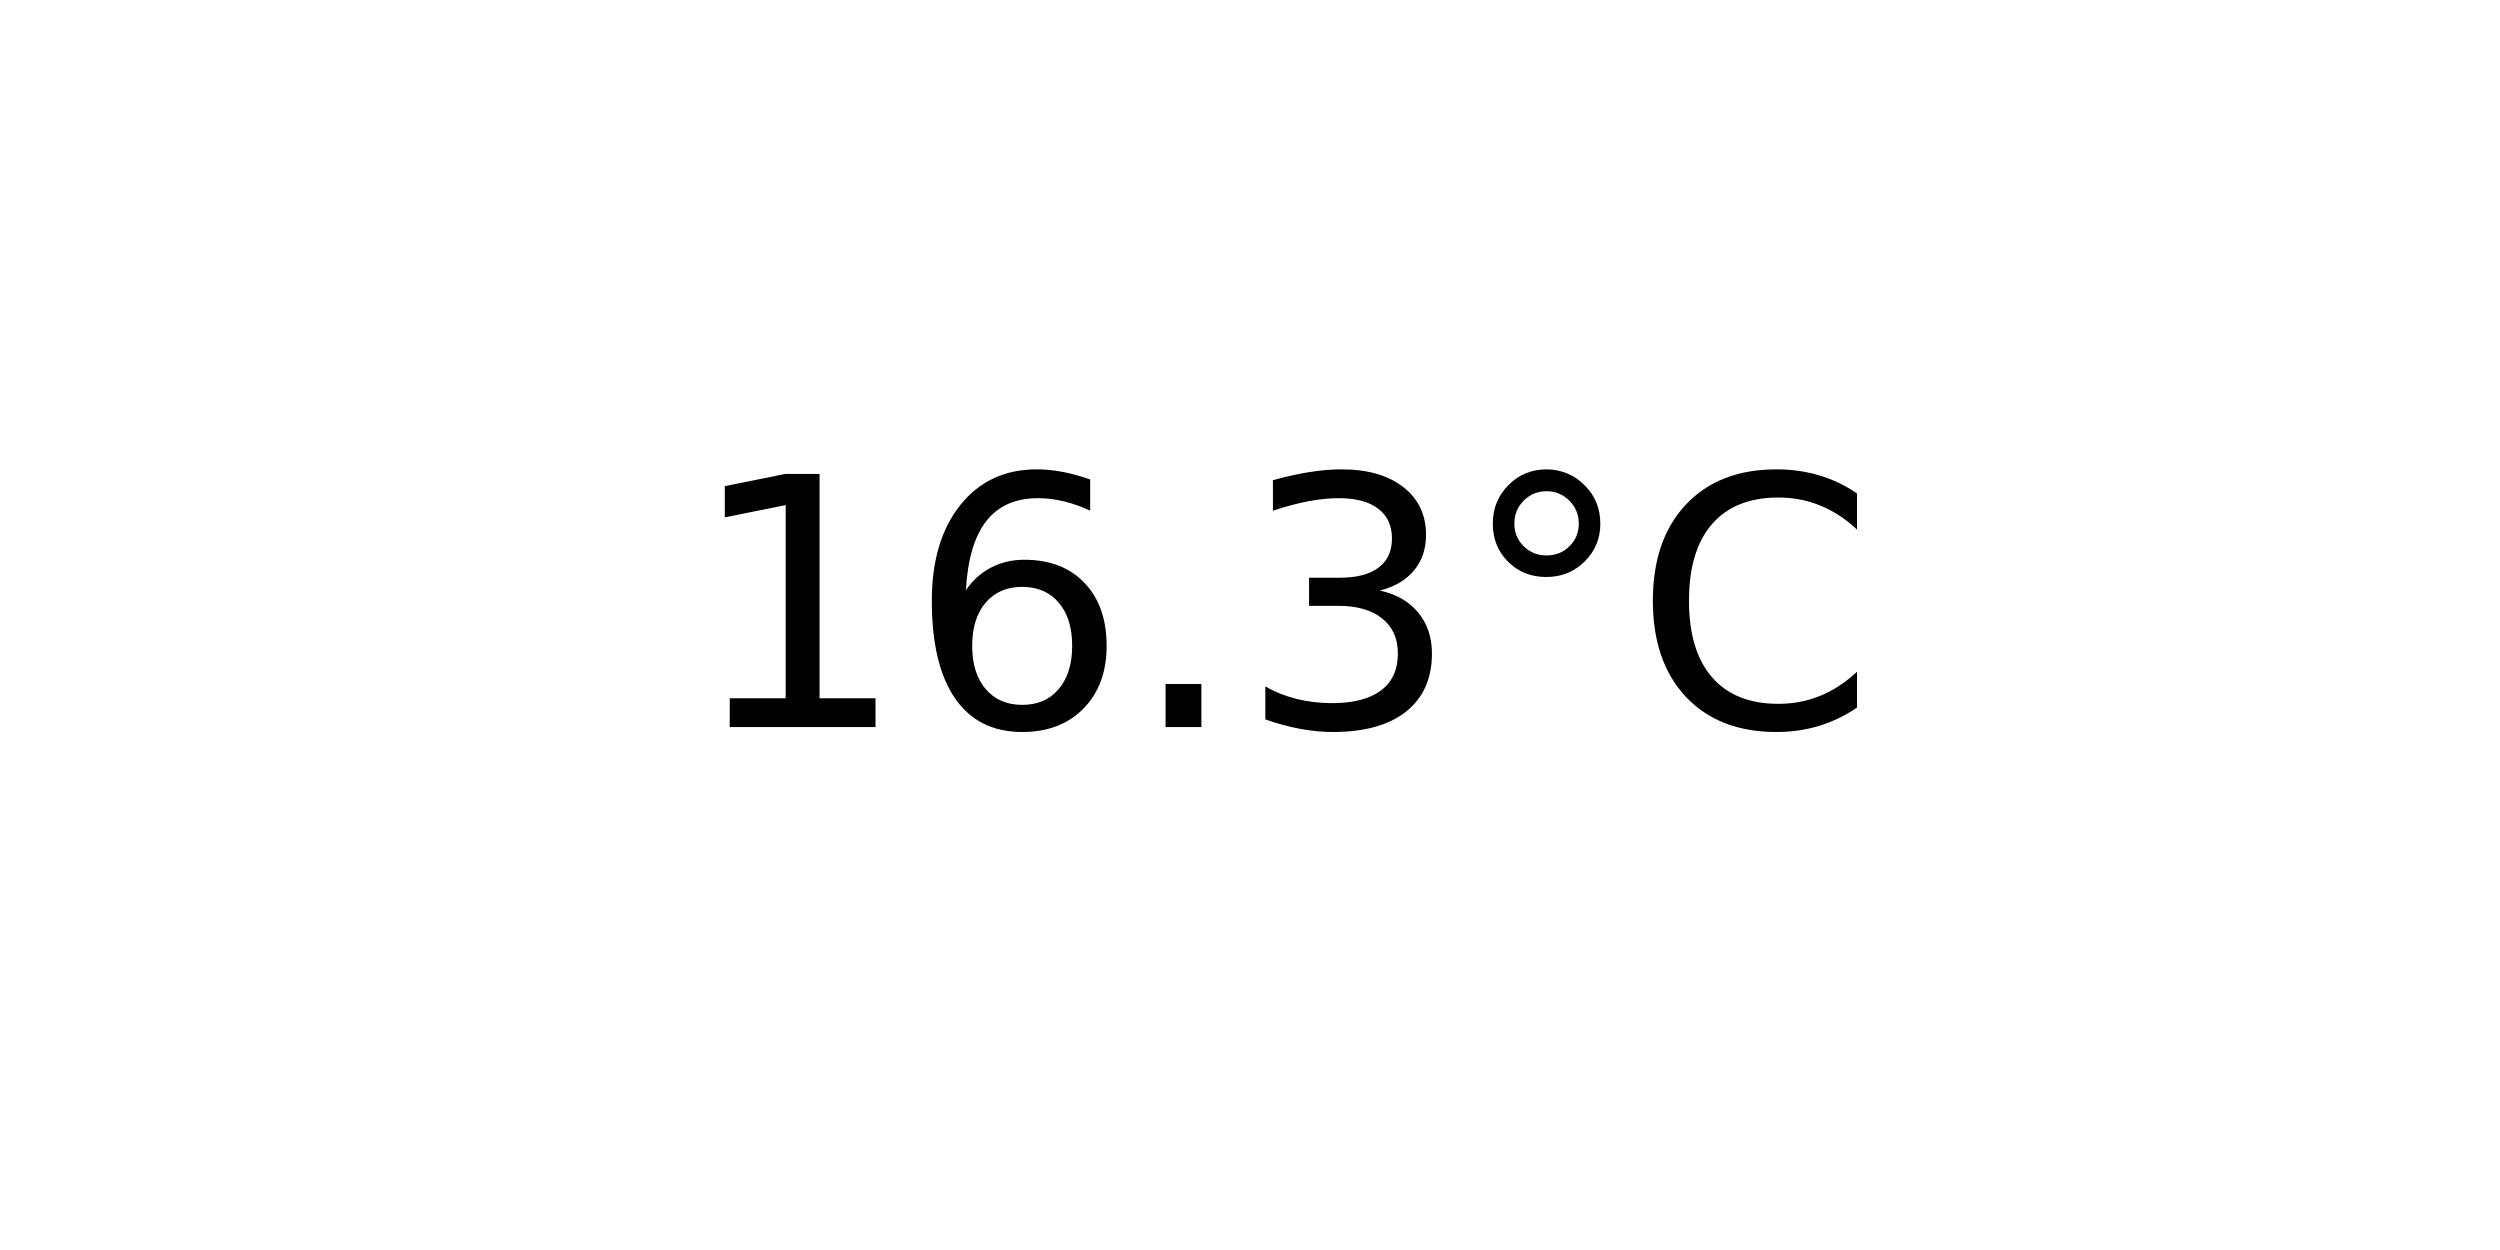
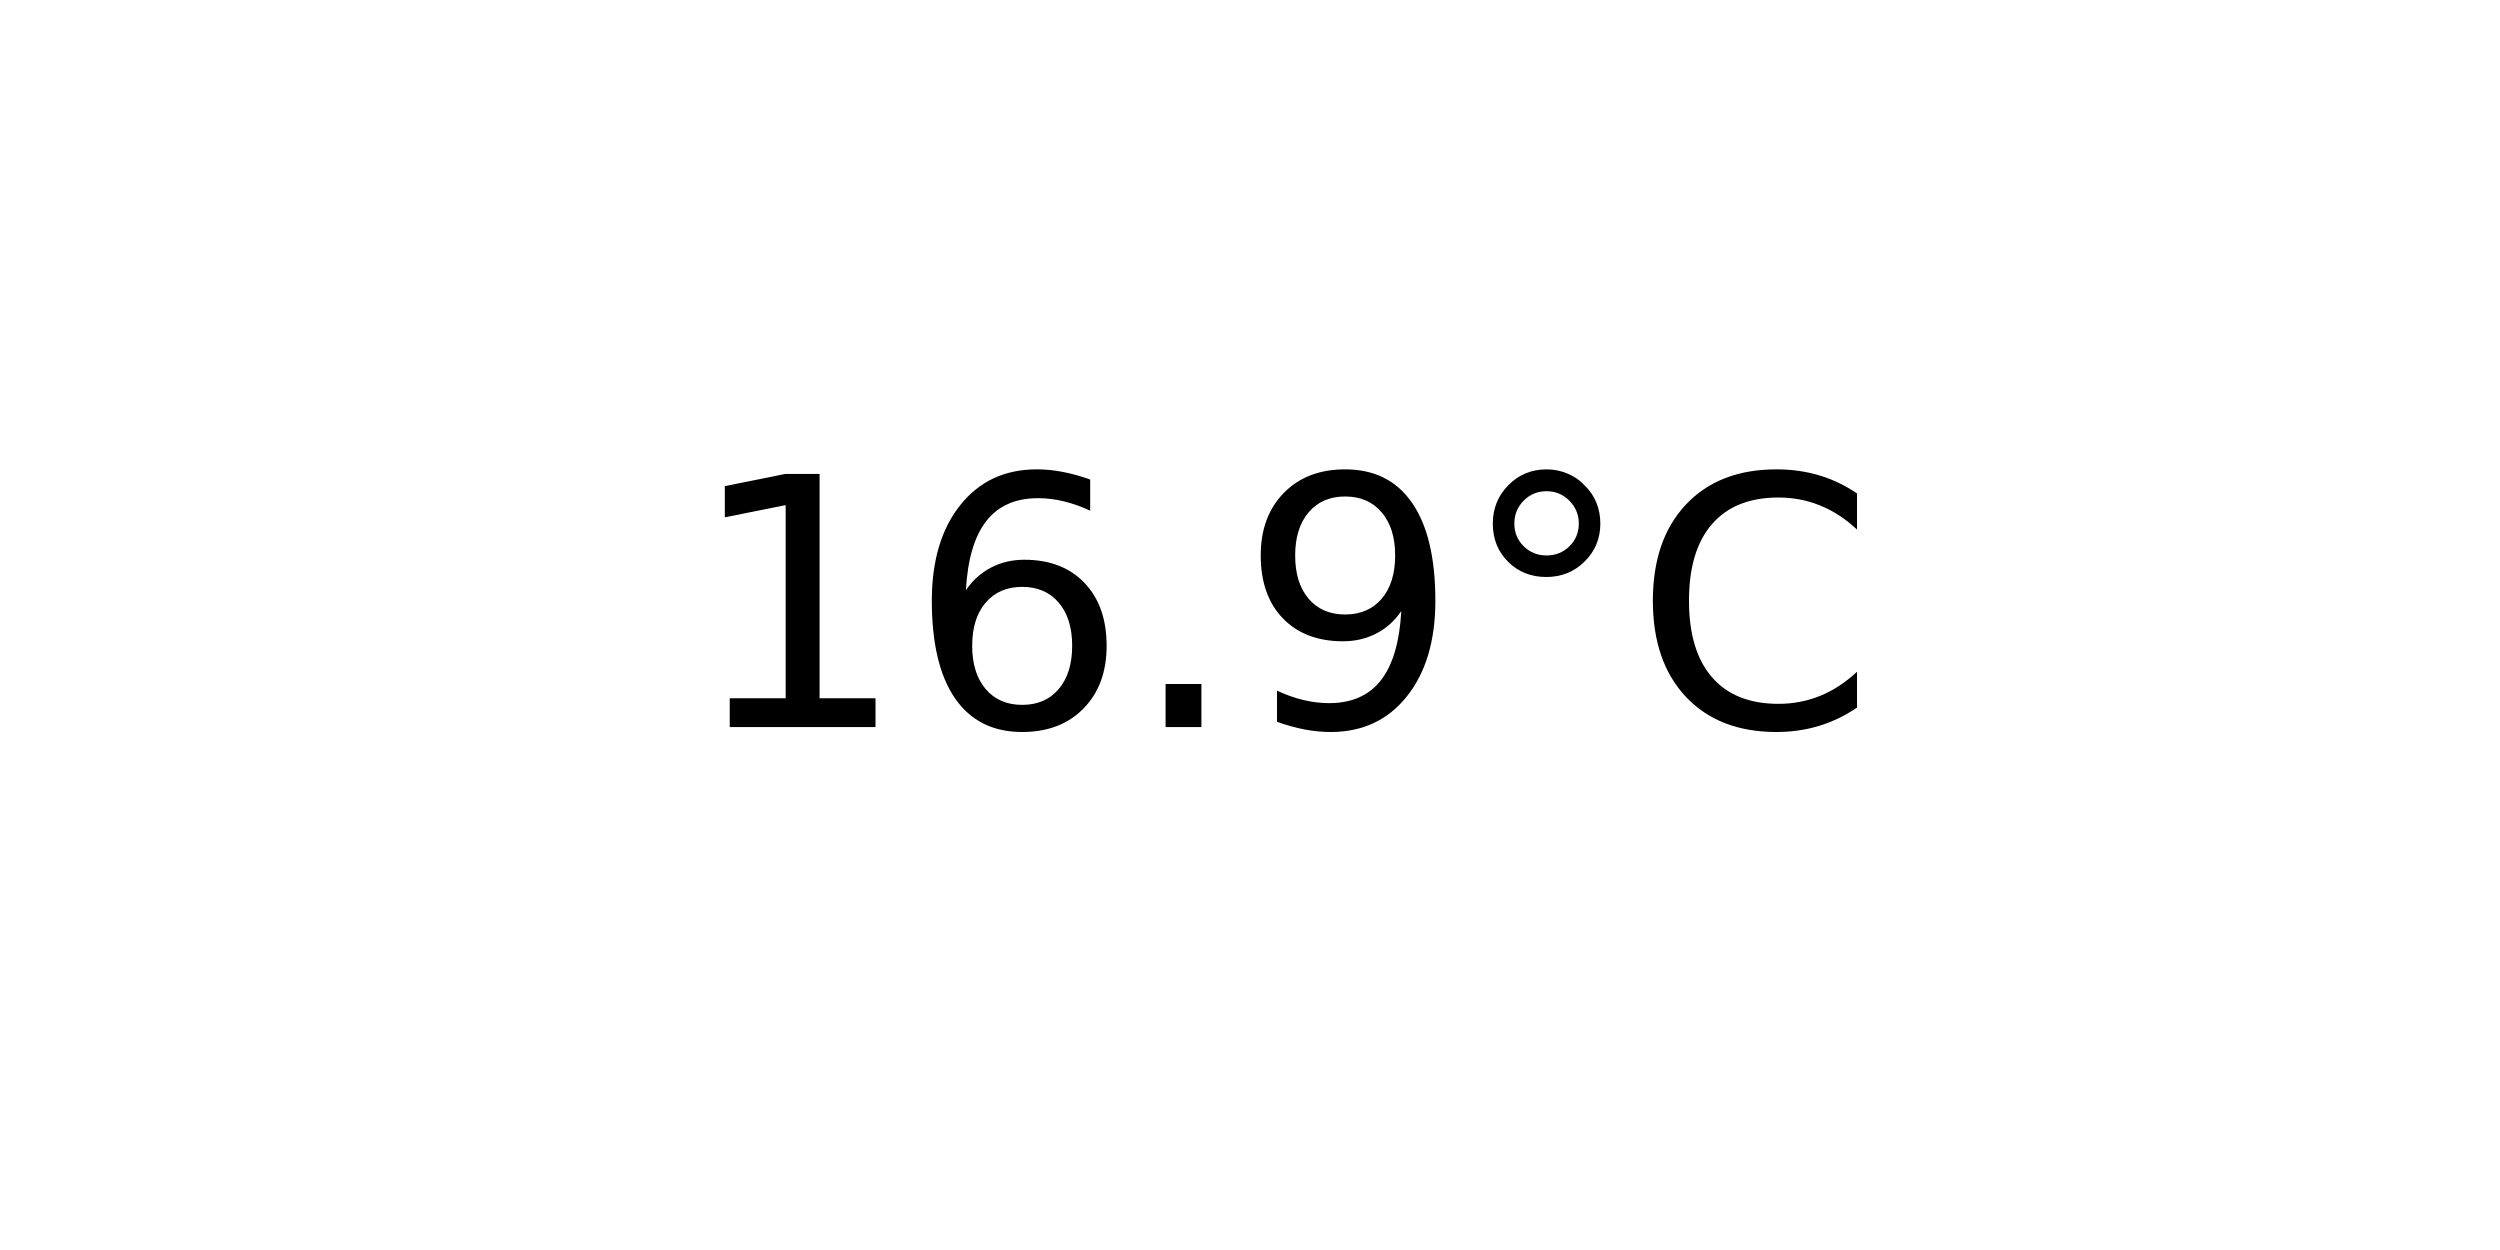
<svg xmlns="http://www.w3.org/2000/svg" xmlns:xlink="http://www.w3.org/1999/xlink" width="72pt" height="36pt" viewBox="0 0 72 36" version="1.1">
  <defs>
    <style type="text/css">*{stroke-linejoin: round; stroke-linecap: butt}</style>
  </defs>
  <g id="figure_1">
    <g id="axes_1">
      <g id="text_1">
        <g transform="translate(19.77578 20.93937) scale(0.1 -0.1)">
          <defs>
            <path id="DejaVuSans-31" d="M 794 531  L 1825 531  L 1825 4091  L 703 3866  L 703 4441  L 1819 4666  L 2450 4666  L 2450 531  L 3481 531  L 3481 0  L 794 0  L 794 531  z " transform="scale(0.015625)" />
            <path id="DejaVuSans-36" d="M 2113 2584  Q 1688 2584 1439 2293  Q 1191 2003 1191 1497  Q 1191 994 1439 701  Q 1688 409 2113 409  Q 2538 409 2786 701  Q 3034 994 3034 1497  Q 3034 2003 2786 2293  Q 2538 2584 2113 2584  z M 3366 4563  L 3366 3988  Q 3128 4100 2886 4159  Q 2644 4219 2406 4219  Q 1781 4219 1451 3797  Q 1122 3375 1075 2522  Q 1259 2794 1537 2939  Q 1816 3084 2150 3084  Q 2853 3084 3261 2657  Q 3669 2231 3669 1497  Q 3669 778 3244 343  Q 2819 -91 2113 -91  Q 1303 -91 875 529  Q 447 1150 447 2328  Q 447 3434 972 4092  Q 1497 4750 2381 4750  Q 2619 4750 2861 4703  Q 3103 4656 3366 4563  z " transform="scale(0.015625)" />
            <path id="DejaVuSans-2e" d="M 684 794  L 1344 794  L 1344 0  L 684 0  L 684 794  z " transform="scale(0.015625)" />
-             <path id="DejaVuSans-33" d="M 2597 2516  Q 3050 2419 3304 2112  Q 3559 1806 3559 1356  Q 3559 666 3084 287  Q 2609 -91 1734 -91  Q 1441 -91 1130 -33  Q 819 25 488 141  L 488 750  Q 750 597 1062 519  Q 1375 441 1716 441  Q 2309 441 2620 675  Q 2931 909 2931 1356  Q 2931 1769 2642 2001  Q 2353 2234 1838 2234  L 1294 2234  L 1294 2753  L 1863 2753  Q 2328 2753 2575 2939  Q 2822 3125 2822 3475  Q 2822 3834 2567 4026  Q 2313 4219 1838 4219  Q 1578 4219 1281 4162  Q 984 4106 628 3988  L 628 4550  Q 988 4650 1302 4700  Q 1616 4750 1894 4750  Q 2613 4750 3031 4423  Q 3450 4097 3450 3541  Q 3450 3153 3228 2886  Q 3006 2619 2597 2516  z " transform="scale(0.015625)" />
+             <path id="DejaVuSans-39" d="M 703 97  L 703 672  Q 941 559 1184 500  Q 1428 441 1663 441  Q 2288 441 2617 861  Q 2947 1281 2994 2138  Q 2813 1869 2534 1725  Q 2256 1581 1919 1581  Q 1219 1581 811 2004  Q 403 2428 403 3163  Q 403 3881 828 4315  Q 1253 4750 1959 4750  Q 2769 4750 3195 4129  Q 3622 3509 3622 2328  Q 3622 1225 3098 567  Q 2575 -91 1691 -91  Q 1453 -91 1209 -44  Q 966 3 703 97  z M 1959 2075  Q 2384 2075 2632 2365  Q 2881 2656 2881 3163  Q 2881 3666 2632 3958  Q 2384 4250 1959 4250  Q 1534 4250 1286 3958  Q 1038 3666 1038 3163  Q 1038 2656 1286 2365  Q 1534 2075 1959 2075  z " transform="scale(0.015625)" />
            <path id="DejaVuSans-b0" d="M 1600 4347  Q 1350 4347 1178 4173  Q 1006 4000 1006 3750  Q 1006 3503 1178 3333  Q 1350 3163 1600 3163  Q 1850 3163 2022 3333  Q 2194 3503 2194 3750  Q 2194 3997 2020 4172  Q 1847 4347 1600 4347  z M 1600 4750  Q 1800 4750 1984 4673  Q 2169 4597 2303 4453  Q 2447 4313 2519 4134  Q 2591 3956 2591 3750  Q 2591 3338 2302 3052  Q 2013 2766 1594 2766  Q 1172 2766 890 3047  Q 609 3328 609 3750  Q 609 4169 896 4459  Q 1184 4750 1600 4750  z " transform="scale(0.015625)" />
            <path id="DejaVuSans-43" d="M 4122 4306  L 4122 3641  Q 3803 3938 3442 4084  Q 3081 4231 2675 4231  Q 1875 4231 1450 3742  Q 1025 3253 1025 2328  Q 1025 1406 1450 917  Q 1875 428 2675 428  Q 3081 428 3442 575  Q 3803 722 4122 1019  L 4122 359  Q 3791 134 3420 21  Q 3050 -91 2638 -91  Q 1578 -91 968 557  Q 359 1206 359 2328  Q 359 3453 968 4101  Q 1578 4750 2638 4750  Q 3056 4750 3426 4639  Q 3797 4528 4122 4306  z " transform="scale(0.015625)" />
          </defs>
          <use xlink:href="#DejaVuSans-31" />
          <use xlink:href="#DejaVuSans-36" x="63.623" />
          <use xlink:href="#DejaVuSans-2e" x="127.246" />
-           <use xlink:href="#DejaVuSans-33" x="159.033" />
+           <use xlink:href="#DejaVuSans-39" x="159.033" />
          <use xlink:href="#DejaVuSans-b0" x="222.656" />
          <use xlink:href="#DejaVuSans-43" x="272.656" />
        </g>
      </g>
    </g>
  </g>
</svg>
